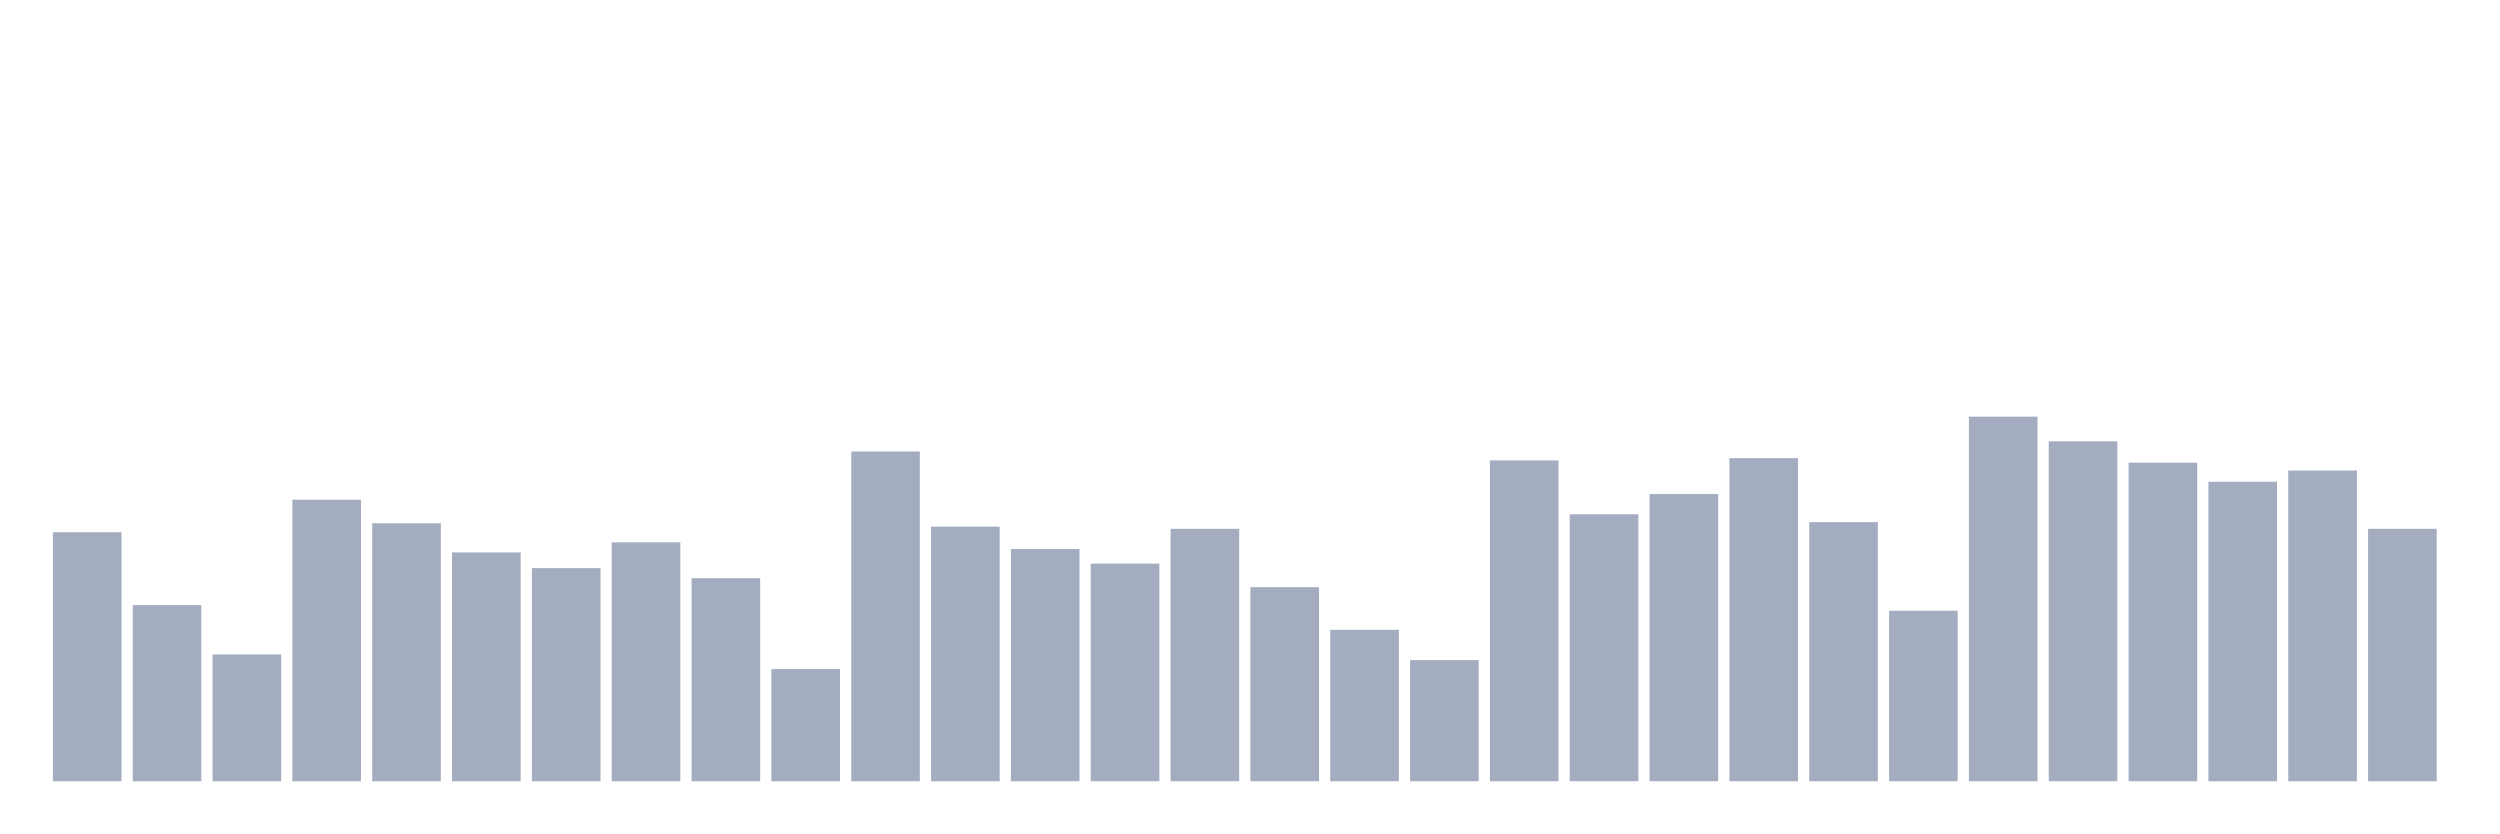
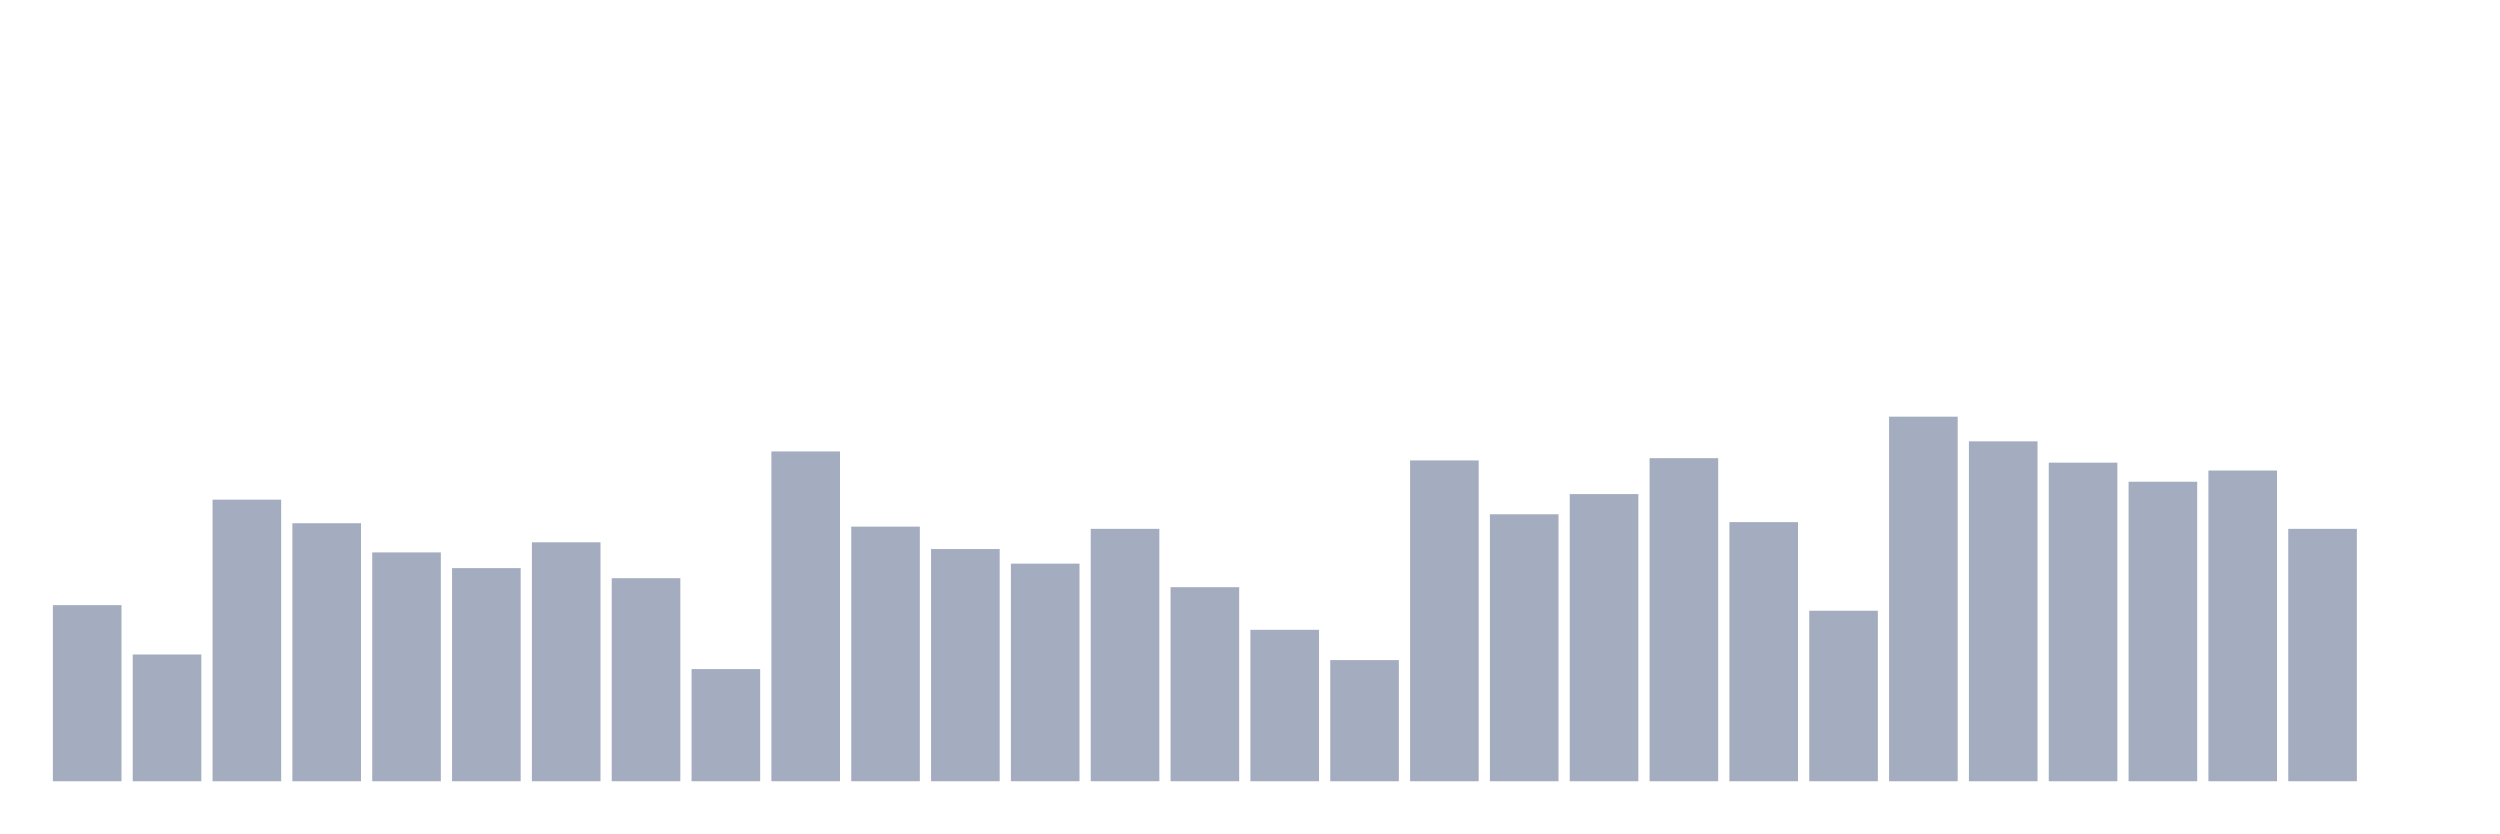
<svg xmlns="http://www.w3.org/2000/svg" viewBox="0 0 480 160">
  <g transform="translate(10,10)">
-     <rect class="bar" x="0.153" width="13.175" y="92.185" height="47.815" fill="rgb(164,173,192)" />
-     <rect class="bar" x="15.482" width="13.175" y="106.185" height="33.815" fill="rgb(164,173,192)" />
-     <rect class="bar" x="30.81" width="13.175" y="115.662" height="24.338" fill="rgb(164,173,192)" />
-     <rect class="bar" x="46.138" width="13.175" y="85.938" height="54.062" fill="rgb(164,173,192)" />
-     <rect class="bar" x="61.466" width="13.175" y="90.462" height="49.538" fill="rgb(164,173,192)" />
-     <rect class="bar" x="76.794" width="13.175" y="96.062" height="43.938" fill="rgb(164,173,192)" />
-     <rect class="bar" x="92.123" width="13.175" y="99.077" height="40.923" fill="rgb(164,173,192)" />
-     <rect class="bar" x="107.451" width="13.175" y="94.123" height="45.877" fill="rgb(164,173,192)" />
-     <rect class="bar" x="122.779" width="13.175" y="101.015" height="38.985" fill="rgb(164,173,192)" />
-     <rect class="bar" x="138.107" width="13.175" y="118.462" height="21.538" fill="rgb(164,173,192)" />
-     <rect class="bar" x="153.436" width="13.175" y="76.677" height="63.323" fill="rgb(164,173,192)" />
-     <rect class="bar" x="168.764" width="13.175" y="91.108" height="48.892" fill="rgb(164,173,192)" />
-     <rect class="bar" x="184.092" width="13.175" y="95.415" height="44.585" fill="rgb(164,173,192)" />
-     <rect class="bar" x="199.42" width="13.175" y="98.215" height="41.785" fill="rgb(164,173,192)" />
-     <rect class="bar" x="214.748" width="13.175" y="91.538" height="48.462" fill="rgb(164,173,192)" />
-     <rect class="bar" x="230.077" width="13.175" y="102.738" height="37.262" fill="rgb(164,173,192)" />
-     <rect class="bar" x="245.405" width="13.175" y="110.923" height="29.077" fill="rgb(164,173,192)" />
-     <rect class="bar" x="260.733" width="13.175" y="116.738" height="23.262" fill="rgb(164,173,192)" />
-     <rect class="bar" x="276.061" width="13.175" y="78.4" height="61.6" fill="rgb(164,173,192)" />
-     <rect class="bar" x="291.39" width="13.175" y="88.738" height="51.262" fill="rgb(164,173,192)" />
-     <rect class="bar" x="306.718" width="13.175" y="84.862" height="55.138" fill="rgb(164,173,192)" />
-     <rect class="bar" x="322.046" width="13.175" y="77.969" height="62.031" fill="rgb(164,173,192)" />
-     <rect class="bar" x="337.374" width="13.175" y="90.246" height="49.754" fill="rgb(164,173,192)" />
-     <rect class="bar" x="352.702" width="13.175" y="107.262" height="32.738" fill="rgb(164,173,192)" />
-     <rect class="bar" x="368.031" width="13.175" y="70" height="70" fill="rgb(164,173,192)" />
-     <rect class="bar" x="383.359" width="13.175" y="74.738" height="65.262" fill="rgb(164,173,192)" />
-     <rect class="bar" x="398.687" width="13.175" y="78.831" height="61.169" fill="rgb(164,173,192)" />
-     <rect class="bar" x="414.015" width="13.175" y="82.492" height="57.508" fill="rgb(164,173,192)" />
-     <rect class="bar" x="429.344" width="13.175" y="80.338" height="59.662" fill="rgb(164,173,192)" />
-     <rect class="bar" x="444.672" width="13.175" y="91.538" height="48.462" fill="rgb(164,173,192)" />
+     <rect class="bar" x="0.153" width="13.175" y="106.185" height="33.815" fill="rgb(164,173,192)" />
+     <rect class="bar" x="15.482" width="13.175" y="115.662" height="24.338" fill="rgb(164,173,192)" />
+     <rect class="bar" x="30.81" width="13.175" y="85.938" height="54.062" fill="rgb(164,173,192)" />
+     <rect class="bar" x="46.138" width="13.175" y="90.462" height="49.538" fill="rgb(164,173,192)" />
+     <rect class="bar" x="61.466" width="13.175" y="96.062" height="43.938" fill="rgb(164,173,192)" />
+     <rect class="bar" x="76.794" width="13.175" y="99.077" height="40.923" fill="rgb(164,173,192)" />
+     <rect class="bar" x="92.123" width="13.175" y="94.123" height="45.877" fill="rgb(164,173,192)" />
+     <rect class="bar" x="107.451" width="13.175" y="101.015" height="38.985" fill="rgb(164,173,192)" />
+     <rect class="bar" x="122.779" width="13.175" y="118.462" height="21.538" fill="rgb(164,173,192)" />
+     <rect class="bar" x="138.107" width="13.175" y="76.677" height="63.323" fill="rgb(164,173,192)" />
+     <rect class="bar" x="153.436" width="13.175" y="91.108" height="48.892" fill="rgb(164,173,192)" />
+     <rect class="bar" x="168.764" width="13.175" y="95.415" height="44.585" fill="rgb(164,173,192)" />
+     <rect class="bar" x="184.092" width="13.175" y="98.215" height="41.785" fill="rgb(164,173,192)" />
+     <rect class="bar" x="199.42" width="13.175" y="91.538" height="48.462" fill="rgb(164,173,192)" />
+     <rect class="bar" x="214.748" width="13.175" y="102.738" height="37.262" fill="rgb(164,173,192)" />
+     <rect class="bar" x="230.077" width="13.175" y="110.923" height="29.077" fill="rgb(164,173,192)" />
+     <rect class="bar" x="245.405" width="13.175" y="116.738" height="23.262" fill="rgb(164,173,192)" />
+     <rect class="bar" x="260.733" width="13.175" y="78.4" height="61.6" fill="rgb(164,173,192)" />
+     <rect class="bar" x="276.061" width="13.175" y="88.738" height="51.262" fill="rgb(164,173,192)" />
+     <rect class="bar" x="291.39" width="13.175" y="84.862" height="55.138" fill="rgb(164,173,192)" />
+     <rect class="bar" x="306.718" width="13.175" y="77.969" height="62.031" fill="rgb(164,173,192)" />
+     <rect class="bar" x="322.046" width="13.175" y="90.246" height="49.754" fill="rgb(164,173,192)" />
+     <rect class="bar" x="337.374" width="13.175" y="107.262" height="32.738" fill="rgb(164,173,192)" />
+     <rect class="bar" x="352.702" width="13.175" y="70" height="70" fill="rgb(164,173,192)" />
+     <rect class="bar" x="368.031" width="13.175" y="74.738" height="65.262" fill="rgb(164,173,192)" />
+     <rect class="bar" x="383.359" width="13.175" y="78.831" height="61.169" fill="rgb(164,173,192)" />
+     <rect class="bar" x="398.687" width="13.175" y="82.492" height="57.508" fill="rgb(164,173,192)" />
+     <rect class="bar" x="414.015" width="13.175" y="80.338" height="59.662" fill="rgb(164,173,192)" />
+     <rect class="bar" x="429.344" width="13.175" y="91.538" height="48.462" fill="rgb(164,173,192)" />
+     <rect class="bar" x="444.672" width="13.175" y="140" height="0" fill="rgb(164,173,192)" />
  </g>
</svg>
